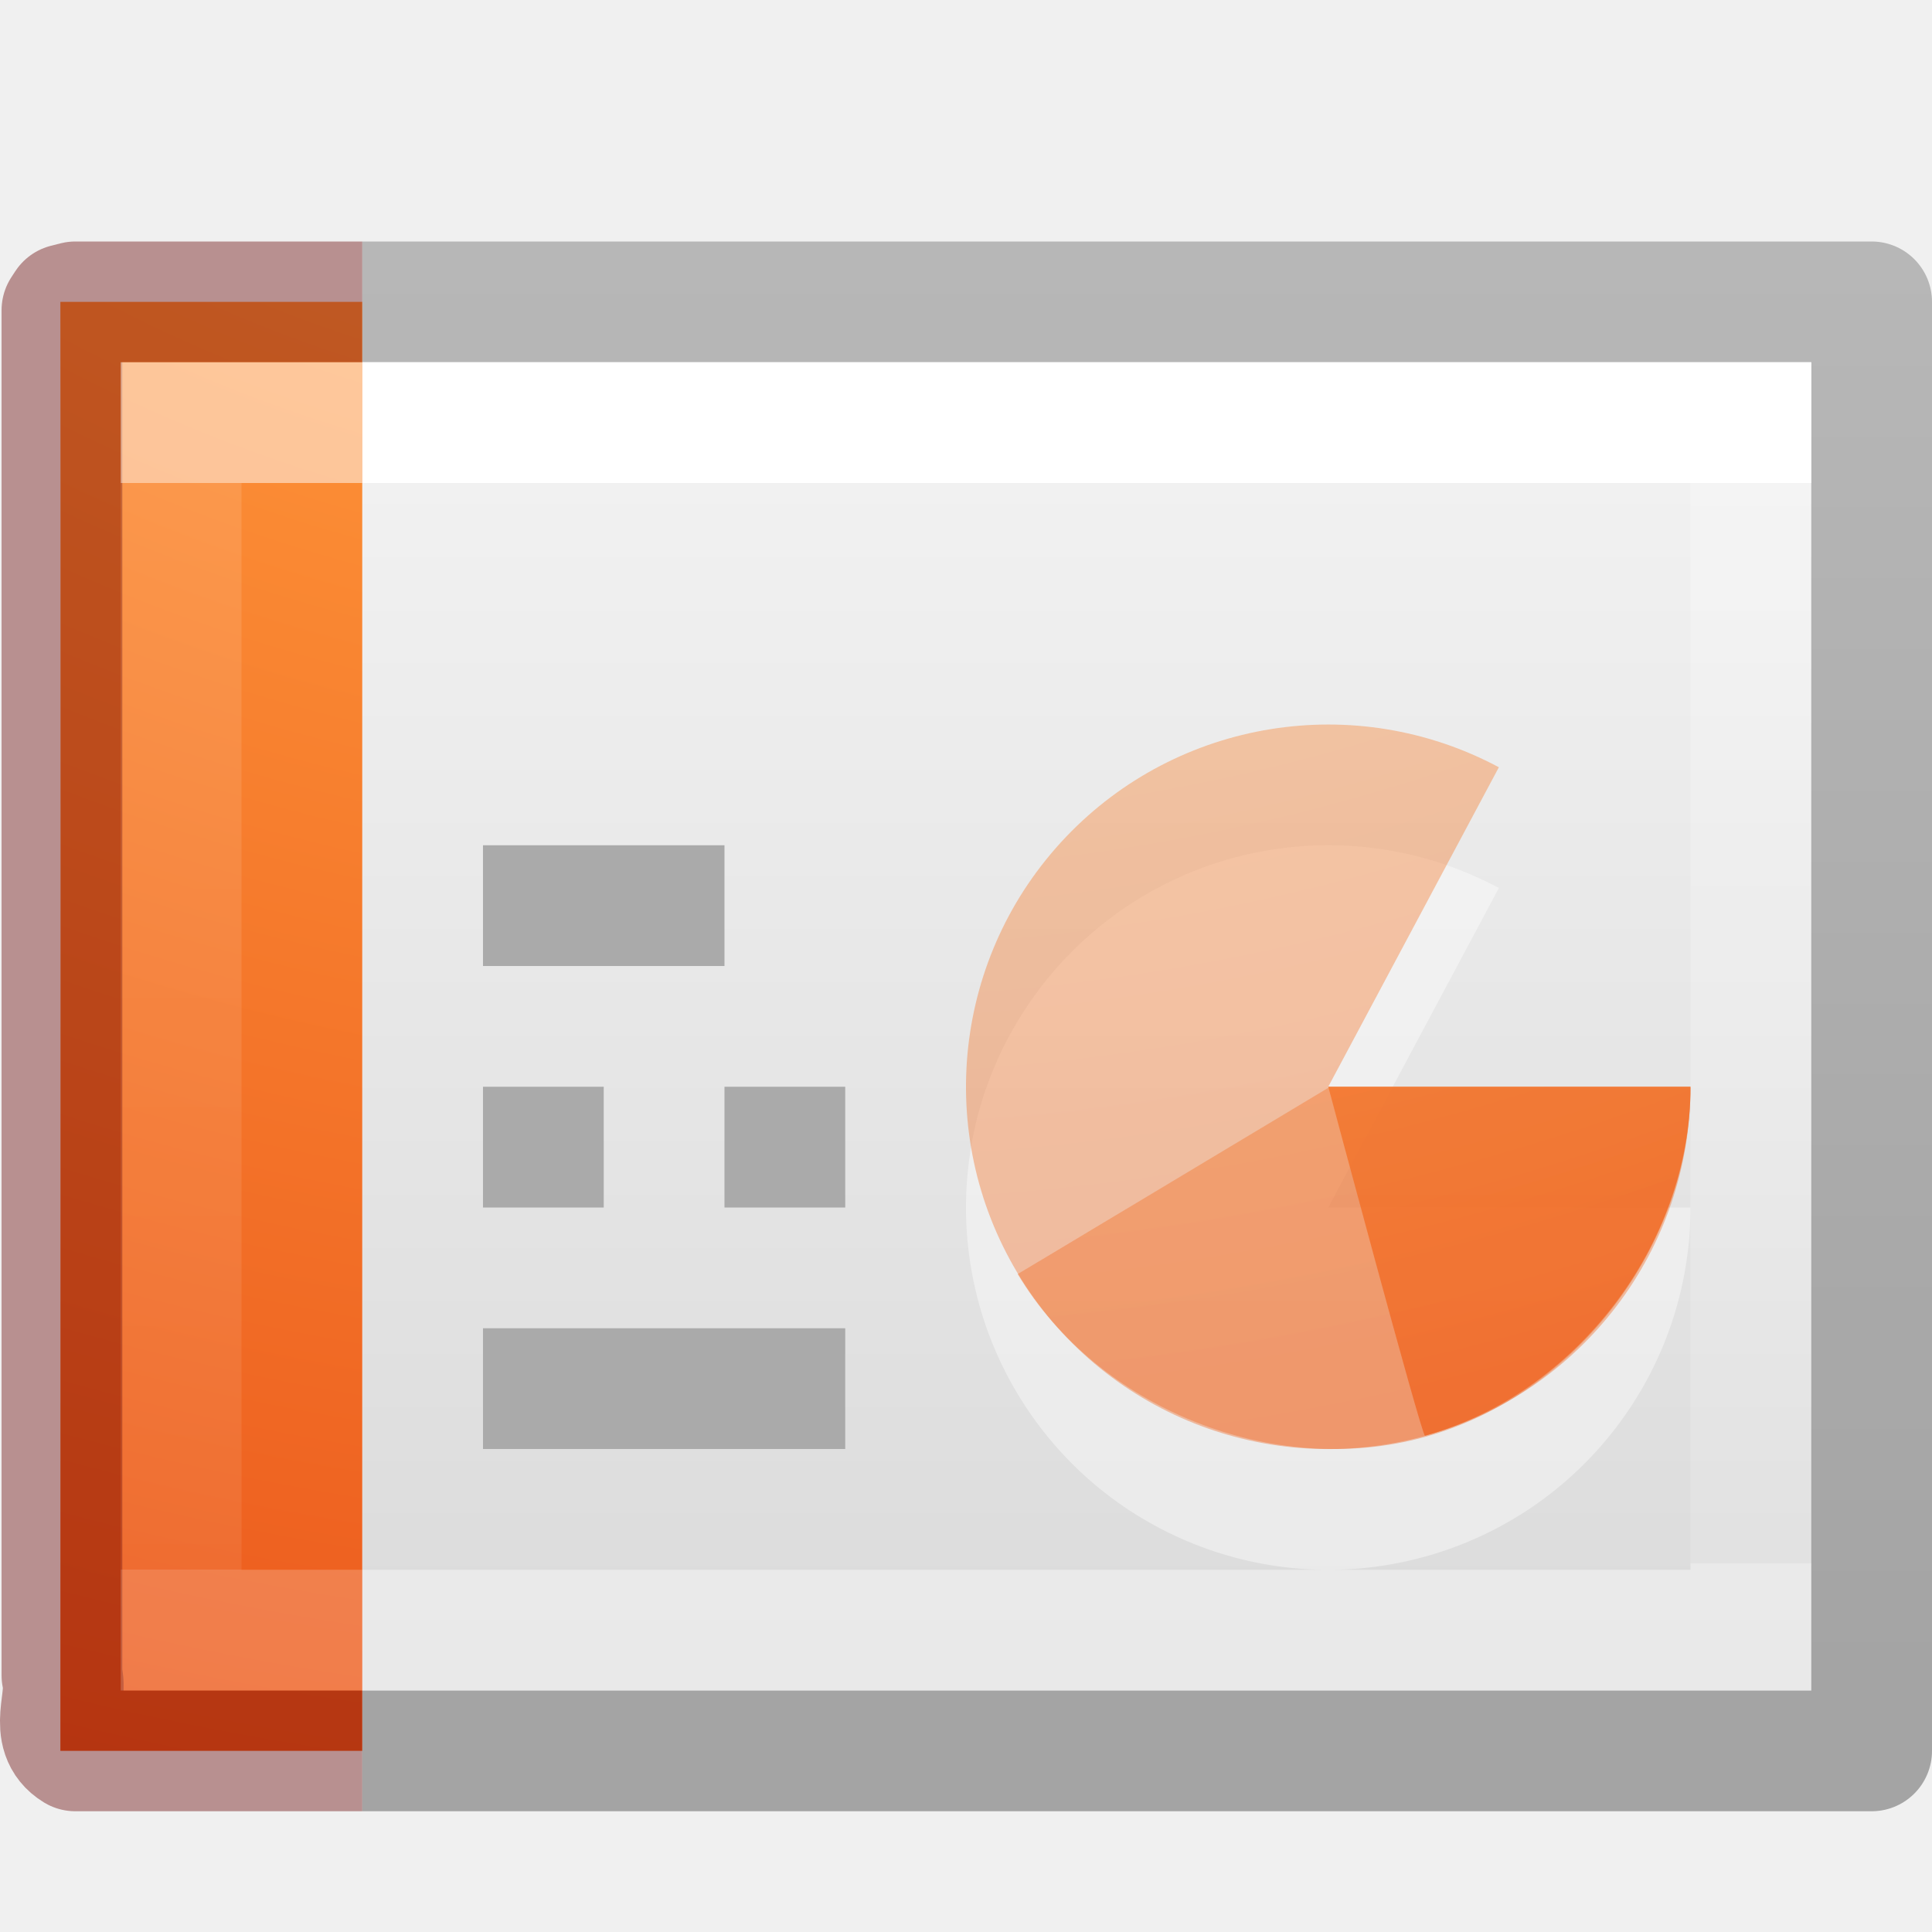
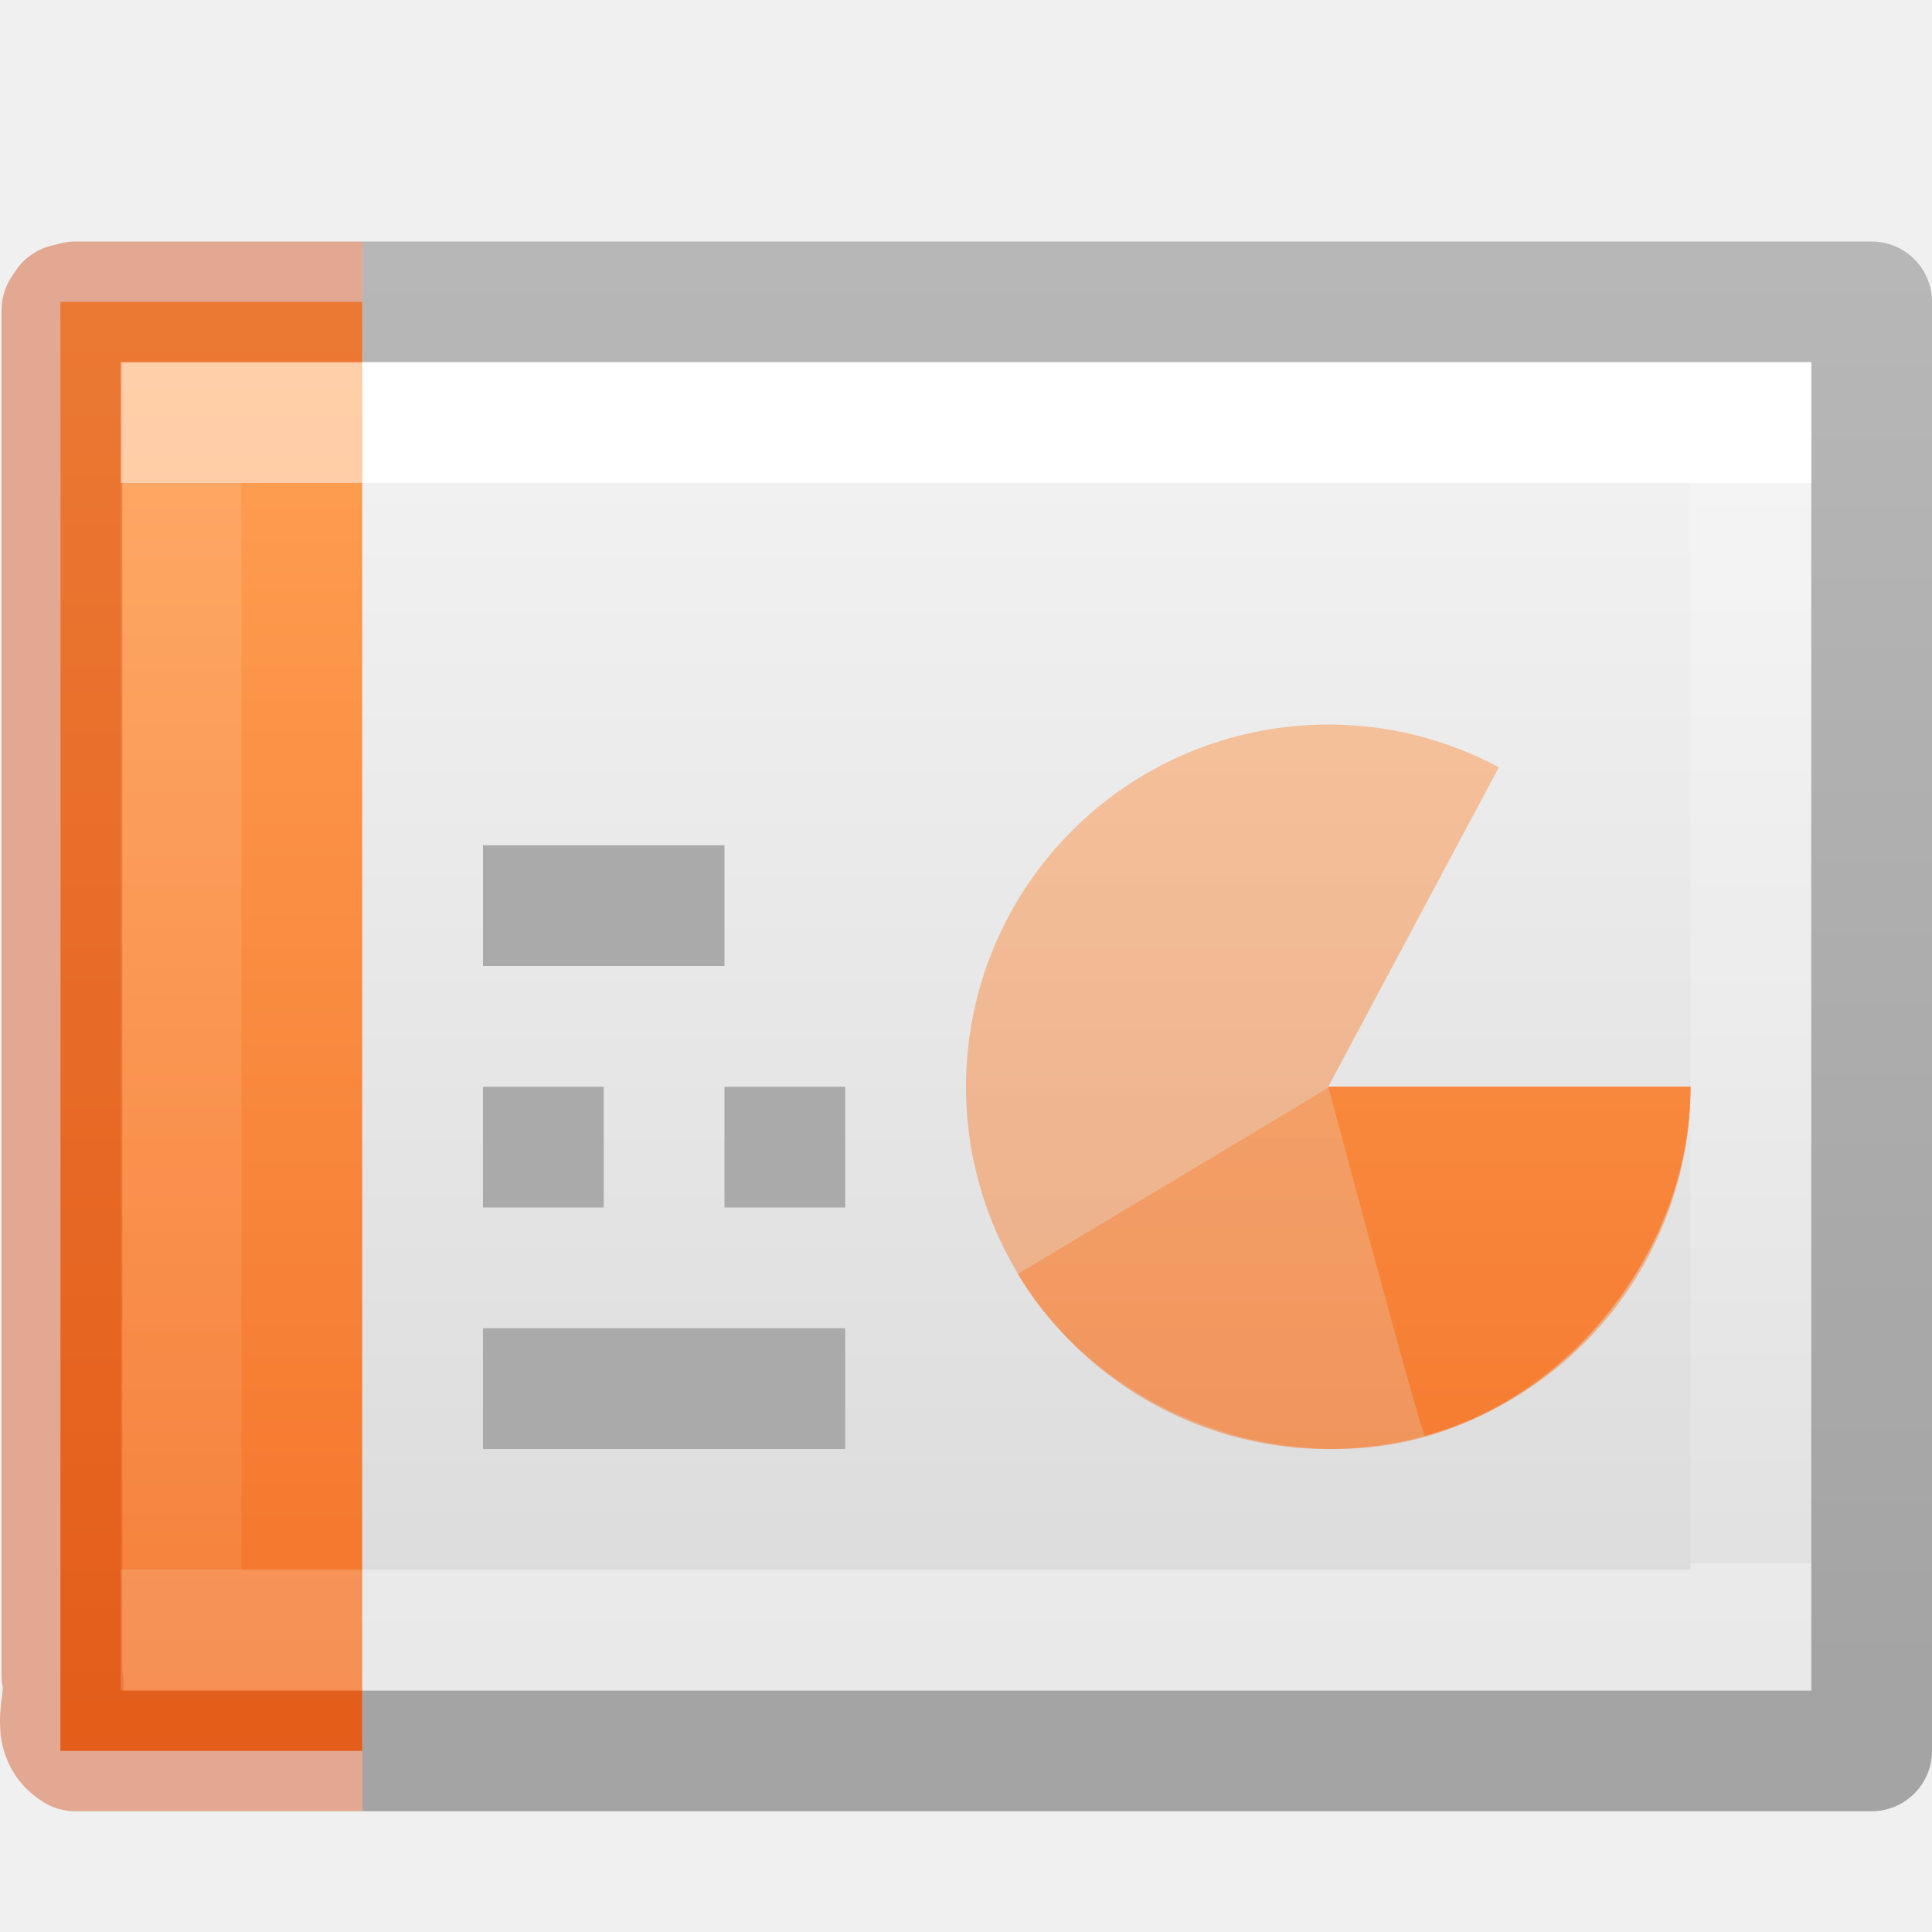
<svg xmlns="http://www.w3.org/2000/svg" xmlns:xlink="http://www.w3.org/1999/xlink" version="1.1" width="16" height="16" id="svg3810">
  <defs id="defs3812">
    <linearGradient id="linearGradient4589">
      <stop offset="0" style="stop-color:#ffffff;stop-opacity:1" id="stop4591" />
      <stop offset="0" style="stop-color:#ffffff;stop-opacity:0.235" id="stop4593" />
      <stop offset="1" style="stop-color:#ffffff;stop-opacity:0.157" id="stop4595" />
      <stop offset="1" style="stop-color:#ffffff;stop-opacity:0.392" id="stop4597" />
    </linearGradient>
    <linearGradient id="linearGradient3600">
      <stop id="stop3602" style="stop-color:#f4f4f4;stop-opacity:1" offset="0" />
      <stop id="stop3604" style="stop-color:#dbdbdb;stop-opacity:1" offset="1" />
    </linearGradient>
    <linearGradient id="linearGradient3104-6-6-1">
      <stop id="stop3106-3-2" style="stop-color:#000000;stop-opacity:0.318" offset="0" />
      <stop id="stop3108-9-8-3" style="stop-color:#000000;stop-opacity:0.24" offset="1" />
    </linearGradient>
    <linearGradient id="linearGradient4356">
      <stop offset="0" style="stop-color:#ffffff;stop-opacity:1;" id="stop4358" />
      <stop id="stop4360" style="stop-color:#ffffff;stop-opacity:0.235;" offset="0" />
      <stop offset="1" style="stop-color:#ffffff;stop-opacity:0.157;" id="stop4362" />
      <stop offset="1" style="stop-color:#ffffff;stop-opacity:0.392;" id="stop4364" />
    </linearGradient>
    <linearGradient xlink:href="#linearGradient3104-6-6-1" id="linearGradient3679" gradientUnits="userSpaceOnUse" gradientTransform="matrix(0.3319602,0,0,0.2440154,22.86289,1.551584)" x1="-51.786" y1="50.786" x2="-51.786" y2="2.906" />
    <linearGradient xlink:href="#linearGradient4356" id="linearGradient3695" gradientUnits="userSpaceOnUse" gradientTransform="matrix(0.222973,0,0,0.2702703,0.27365,2.013517)" x1="11.003" y1="7.35" x2="11.003" y2="40.65" />
    <linearGradient xlink:href="#linearGradient4589" id="linearGradient3733" gradientUnits="userSpaceOnUse" gradientTransform="matrix(0.3513513,0,0,0.2702702,-0.4324303,2.013517)" x1="24" y1="7.35" x2="24" y2="40.444" />
    <linearGradient xlink:href="#linearGradient3600" id="linearGradient3741" gradientUnits="userSpaceOnUse" gradientTransform="matrix(0.3428563,0,0,0.2390119,0.7714472,2.397047)" x1="25.132" y1="0.985" x2="25.132" y2="47.013" />
-     <radialGradient xlink:href="#linearGradient2867-449-88-871-390-598-476-591-434-148-57-177-8-3-3-6-4-8-8-8-2-8-3" id="radialGradient3698-6" gradientUnits="userSpaceOnUse" gradientTransform="matrix(0,3.041294,-3.422592,0,40.76625,-25.57065)" cx="6.73" cy="9.957" fx="6.2" fy="9.957" r="12.672" />
-     <linearGradient id="linearGradient2867-449-88-871-390-598-476-591-434-148-57-177-8-3-3-6-4-8-8-8-2-8-3">
-       <stop id="stop3750-1-0-7-6-6-1-3-9-9-0-0" style="stop-color:#ffcd7d;stop-opacity:1" offset="0" />
-       <stop id="stop3752-3-7-4-0-32-8-923-0-7-8-8" style="stop-color:#fc8f36;stop-opacity:1" offset="0.262" />
-       <stop id="stop3754-1-8-5-2-7-6-7-1-8-0-3" style="stop-color:#e23a0e;stop-opacity:1" offset="0.705" />
-       <stop id="stop3756-1-6-2-6-6-1-96-6-1-1-0" style="stop-color:#ac441f;stop-opacity:1" offset="1" />
+     <linearGradient id="linearGradient917">
+       <stop style="stop-color:#ffa154;stop-opacity:1" offset="0" id="stop913" />
+       <stop style="stop-color:#f37329;stop-opacity:1" offset="1" id="stop915" />
    </linearGradient>
-     <radialGradient r="12.672" fy="9.957" fx="6.2" cy="9.957" cx="6.73" gradientTransform="matrix(0,3.041294,-3.422592,0,40.76625,-25.5935)" gradientUnits="userSpaceOnUse" id="radialGradient4176" xlink:href="#linearGradient2867-449-88-871-390-598-476-591-434-148-57-177-8-3-3-6-4-8-8-8-2-8-3" />
-     <radialGradient r="12.672" fy="9.957" fx="6.2" cy="9.957" cx="6.73" gradientTransform="matrix(0,3.041294,-3.422592,0,40.76625,-25.60304)" gradientUnits="userSpaceOnUse" id="radialGradient4178" xlink:href="#linearGradient2867-449-88-871-390-598-476-591-434-148-57-177-8-3-3-6-4-8-8-8-2-8-3" />
-     <radialGradient r="12.672" fy="9.957" fx="6.2" cy="9.957" cx="6.73" gradientTransform="matrix(0,3.041294,-3.422592,0,40.76625,-25.60217)" gradientUnits="userSpaceOnUse" id="radialGradient4180" xlink:href="#linearGradient2867-449-88-871-390-598-476-591-434-148-57-177-8-3-3-6-4-8-8-8-2-8-3" />
+     <linearGradient xlink:href="#linearGradient917" id="linearGradient1026" x1="2.106" y1="2.532" x2="2.106" y2="14.492" gradientUnits="userSpaceOnUse" />
  </defs>
  <path style="fill:url(#linearGradient3741);fill-opacity:1;stroke:none;display:inline" id="path4160" d="m 3,3 c 2.75,0 12,6.996e-4 12,6.996e-4 L 15,14 C 15,14 7,14 3,14 3,10.333 3,6.667 3,3 z" />
-   <path style="opacity:0.4;color:#000000;fill:#ffffff;fill-opacity:1;fill-rule:nonzero;stroke:none;stroke-width:0.55;marker:none;visibility:visible;display:inline;overflow:visible;enable-background:accumulate" id="path3035-5" d="M 14,10 A 3,3 0 1 1 12.413,7.354 L 11,10 z" />
-   <path style="color:#000000;clip-rule:nonzero;display:inline;overflow:visible;visibility:visible;opacity:0.4;isolation:auto;mix-blend-mode:normal;color-interpolation:sRGB;color-interpolation-filters:linearRGB;solid-color:#000000;solid-opacity:1;fill:url(#radialGradient4180);fill-opacity:1;fill-rule:nonzero;stroke:none;stroke-width:1;stroke-linecap:butt;stroke-linejoin:miter;stroke-miterlimit:4;stroke-dasharray:none;stroke-dashoffset:0;stroke-opacity:1;marker:none;color-rendering:auto;image-rendering:auto;shape-rendering:auto;text-rendering:auto;enable-background:accumulate" id="path3035-0" d="M 14,9 A 3,3 0 1 1 12.413,6.354 L 11,9 Z" />
-   <path d="M 14,9.009 C 14,10.309 13.054,11.553 11.801,11.9 10.547,12.247 9.096,11.667 8.428,10.551 8.422,10.556 11,9.009 11,9.009 Z" id="path3964" style="color:#000000;clip-rule:nonzero;display:inline;overflow:visible;visibility:visible;opacity:0.4;isolation:auto;mix-blend-mode:normal;color-interpolation:sRGB;color-interpolation-filters:linearRGB;solid-color:#000000;solid-opacity:1;fill:url(#radialGradient4176);fill-opacity:1;fill-rule:nonzero;stroke:none;stroke-width:1;stroke-linecap:butt;stroke-linejoin:miter;stroke-miterlimit:4;stroke-dasharray:none;stroke-dashoffset:0;stroke-opacity:1;marker:none;color-rendering:auto;image-rendering:auto;shape-rendering:auto;text-rendering:auto;enable-background:accumulate" />
+   <path style="color:#000000;clip-rule:nonzero;display:inline;overflow:visible;visibility:visible;opacity:0.5;isolation:auto;mix-blend-mode:normal;color-interpolation:sRGB;color-interpolation-filters:linearRGB;solid-color:#000000;solid-opacity:1;fill:url(#linearGradient1026);fill-opacity:1;fill-rule:nonzero;stroke:none;stroke-width:1;stroke-linecap:butt;stroke-linejoin:miter;stroke-miterlimit:4;stroke-dasharray:none;stroke-dashoffset:0;stroke-opacity:1;marker:none;color-rendering:auto;image-rendering:auto;shape-rendering:auto;text-rendering:auto;enable-background:accumulate;font-variant-east_asian:normal;vector-effect:none" id="path3035-0" d="M 14,9 A 3,3 0 1 1 12.413,6.354 L 11,9 Z" />
+   <path d="M 14,9.009 C 14,10.309 13.054,11.553 11.801,11.9 10.547,12.247 9.096,11.667 8.428,10.551 8.422,10.556 11,9.009 11,9.009 Z" id="path3964" style="color:#000000;clip-rule:nonzero;display:inline;overflow:visible;visibility:visible;opacity:0.5;isolation:auto;mix-blend-mode:normal;color-interpolation:sRGB;color-interpolation-filters:linearRGB;solid-color:#000000;solid-opacity:1;fill:url(#linearGradient1026);fill-opacity:1;fill-rule:nonzero;stroke:none;stroke-width:1;stroke-linecap:butt;stroke-linejoin:miter;stroke-miterlimit:4;stroke-dasharray:none;stroke-dashoffset:0;stroke-opacity:1;marker:none;color-rendering:auto;image-rendering:auto;shape-rendering:auto;text-rendering:auto;enable-background:accumulate;font-variant-east_asian:normal;vector-effect:none" />
  <path style="fill:none;stroke:url(#linearGradient3679);stroke-width:1;stroke-linecap:butt;stroke-linejoin:round;stroke-miterlimit:4;stroke-opacity:1;stroke-dasharray:none;stroke-dashoffset:0;display:inline" d="m 3,14.5 12.5,0 0,-12 -12.5,0" id="path4160-6-1" />
  <path style="fill:none;stroke:url(#linearGradient3733);stroke-width:1;stroke-linecap:round;stroke-linejoin:miter;stroke-miterlimit:4;stroke-opacity:1;stroke-dasharray:none;stroke-dashoffset:0" id="rect6741-1" d="m 14.5,13.5 -13,0 0,-10 L 14.5,3.5 z" />
-   <path style="color:#000000;display:inline;overflow:visible;visibility:visible;fill:url(#radialGradient3698-6);fill-opacity:1;fill-rule:nonzero;stroke:none;stroke-width:1;marker:none;enable-background:accumulate" id="path4530-2" d="m 3,14.5 -2.5,0 c 0.002,-3.655 0.002,-11.521 0,-12 0.676,0 1.73,0 2.5,0" />
-   <path style="opacity:0.4;color:#000000;fill:none;stroke:#640000;stroke-width:1;stroke-linecap:butt;stroke-linejoin:round;stroke-miterlimit:4;stroke-opacity:1;stroke-dasharray:none;stroke-dashoffset:0;marker:none;visibility:visible;display:inline;overflow:visible;enable-background:accumulate" id="path4530" d="m 3,14.5 c -0.959,0 -1.417,0 -2.376,0 -0.233,-0.142 -0.056,-0.424 -0.111,-0.625 0,-3.769 0,-7.537 0,-11.306 L 0.545,2.52 0.624,2.5 l 0,0 C 1.622,2.5 2.002,2.5 3,2.5" />
+   <path style="color:#000000;display:inline;overflow:visible;visibility:visible;fill:url(#linearGradient1026);fill-opacity:1;fill-rule:nonzero;stroke:none;stroke-width:1;marker:none;enable-background:accumulate" id="path4530-2" d="m 3,14.5 -2.5,0 c 0.002,-3.655 0.002,-11.521 0,-12 0.676,0 1.73,0 2.5,0" />
+   <path style="opacity:0.4;color:#000000;fill:none;stroke:#cc3b02;stroke-width:1;stroke-linecap:butt;stroke-linejoin:round;stroke-miterlimit:4;stroke-opacity:1;stroke-dasharray:none;stroke-dashoffset:0;marker:none;visibility:visible;display:inline;overflow:visible;enable-background:accumulate;font-variant-east_asian:normal;vector-effect:none;fill-opacity:1" id="path4530" d="m 3,14.5 c -0.959,0 -1.417,0 -2.376,0 -0.233,-0.142 -0.056,-0.424 -0.111,-0.625 0,-3.769 0,-7.537 0,-11.306 L 0.545,2.52 0.624,2.5 l 0,0 C 1.622,2.5 2.002,2.5 3,2.5" />
  <path style="opacity:0.5;fill:none;stroke:url(#linearGradient3695);stroke-width:1;stroke-linecap:square;stroke-linejoin:miter;stroke-miterlimit:4;stroke-opacity:1;stroke-dasharray:none;stroke-dashoffset:0" d="M 2.5,13.5 1.5,13.5 l 0,-10 1,0" id="rect6741-1-5" />
  <g id="g4827" transform="translate(-24.95116,-3.655905)">
    <path d="m 28.951,11.156 2,0" id="path4167" style="fill:none;stroke:#aaaaaa;stroke-width:1px;stroke-linecap:butt;stroke-linejoin:miter;stroke-opacity:1" />
    <path d="m 28.951,13.156 1,0" id="path4169" style="fill:none;stroke:#aaaaaa;stroke-width:1px;stroke-linecap:butt;stroke-linejoin:miter;stroke-opacity:1" />
    <path d="m 28.951,15.156 3,0" id="path4173" style="fill:none;stroke:#aaaaaa;stroke-width:1px;stroke-linecap:butt;stroke-linejoin:miter;stroke-opacity:1" />
    <path d="m 30.951,13.156 1,0" id="path4175" style="fill:none;stroke:#aaaaaa;stroke-width:1px;stroke-linecap:butt;stroke-linejoin:miter;stroke-opacity:1" />
  </g>
-   <path d="M 14,8.999 C 14,10.3 13.054,11.543 11.801,11.89 11.771,11.885 11,8.999 11,8.999 Z" id="path3962" style="color:#000000;clip-rule:nonzero;display:inline;overflow:visible;visibility:visible;opacity:0.8;isolation:auto;mix-blend-mode:normal;color-interpolation:sRGB;color-interpolation-filters:linearRGB;solid-color:#000000;solid-opacity:1;fill:url(#radialGradient4178);fill-opacity:1;fill-rule:nonzero;stroke:none;stroke-width:1;stroke-linecap:butt;stroke-linejoin:miter;stroke-miterlimit:4;stroke-dasharray:none;stroke-dashoffset:0;stroke-opacity:1;marker:none;color-rendering:auto;image-rendering:auto;shape-rendering:auto;text-rendering:auto;enable-background:accumulate" />
+   <path d="M 14,8.999 C 14,10.3 13.054,11.543 11.801,11.89 11.771,11.885 11,8.999 11,8.999 Z" id="path3962" style="color:#000000;clip-rule:nonzero;display:inline;overflow:visible;visibility:visible;opacity:1;isolation:auto;mix-blend-mode:normal;color-interpolation:sRGB;color-interpolation-filters:linearRGB;solid-color:#000000;solid-opacity:1;fill:url(#linearGradient1026);fill-opacity:1;fill-rule:nonzero;stroke:none;stroke-width:1;stroke-linecap:butt;stroke-linejoin:miter;stroke-miterlimit:4;stroke-dasharray:none;stroke-dashoffset:0;stroke-opacity:1;marker:none;color-rendering:auto;image-rendering:auto;shape-rendering:auto;text-rendering:auto;enable-background:accumulate;font-variant-east_asian:normal;vector-effect:none" />
</svg>
